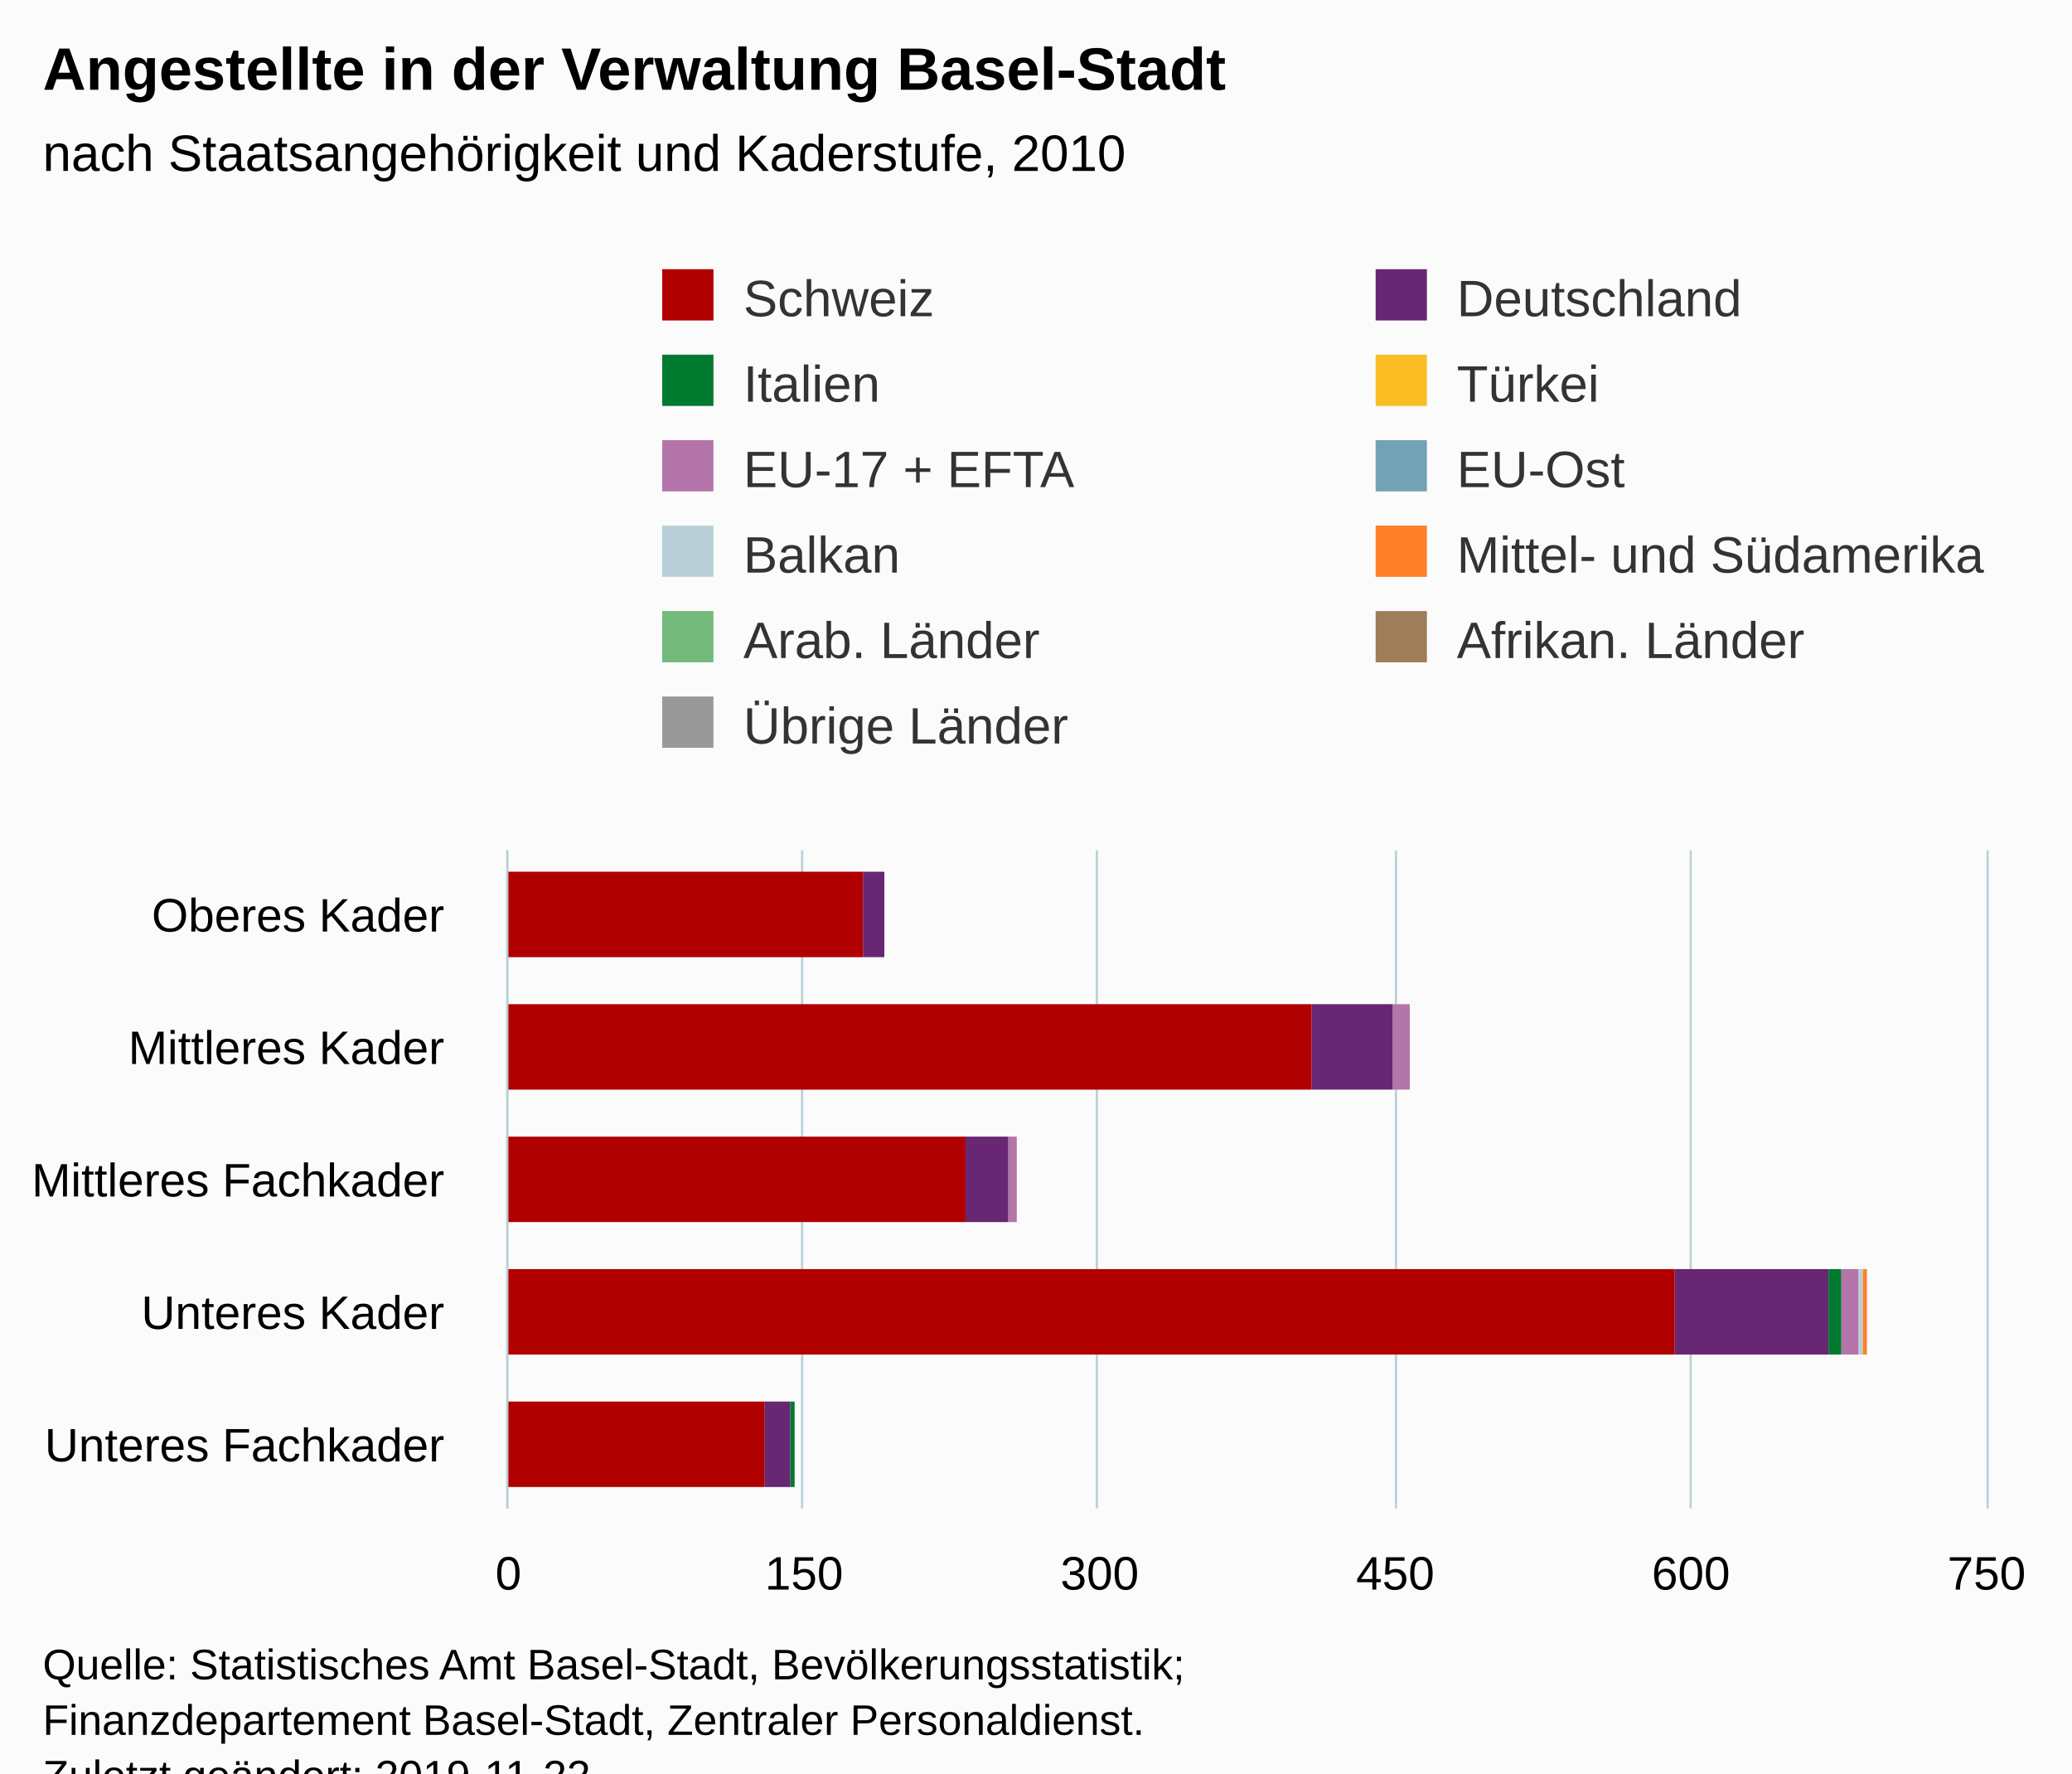
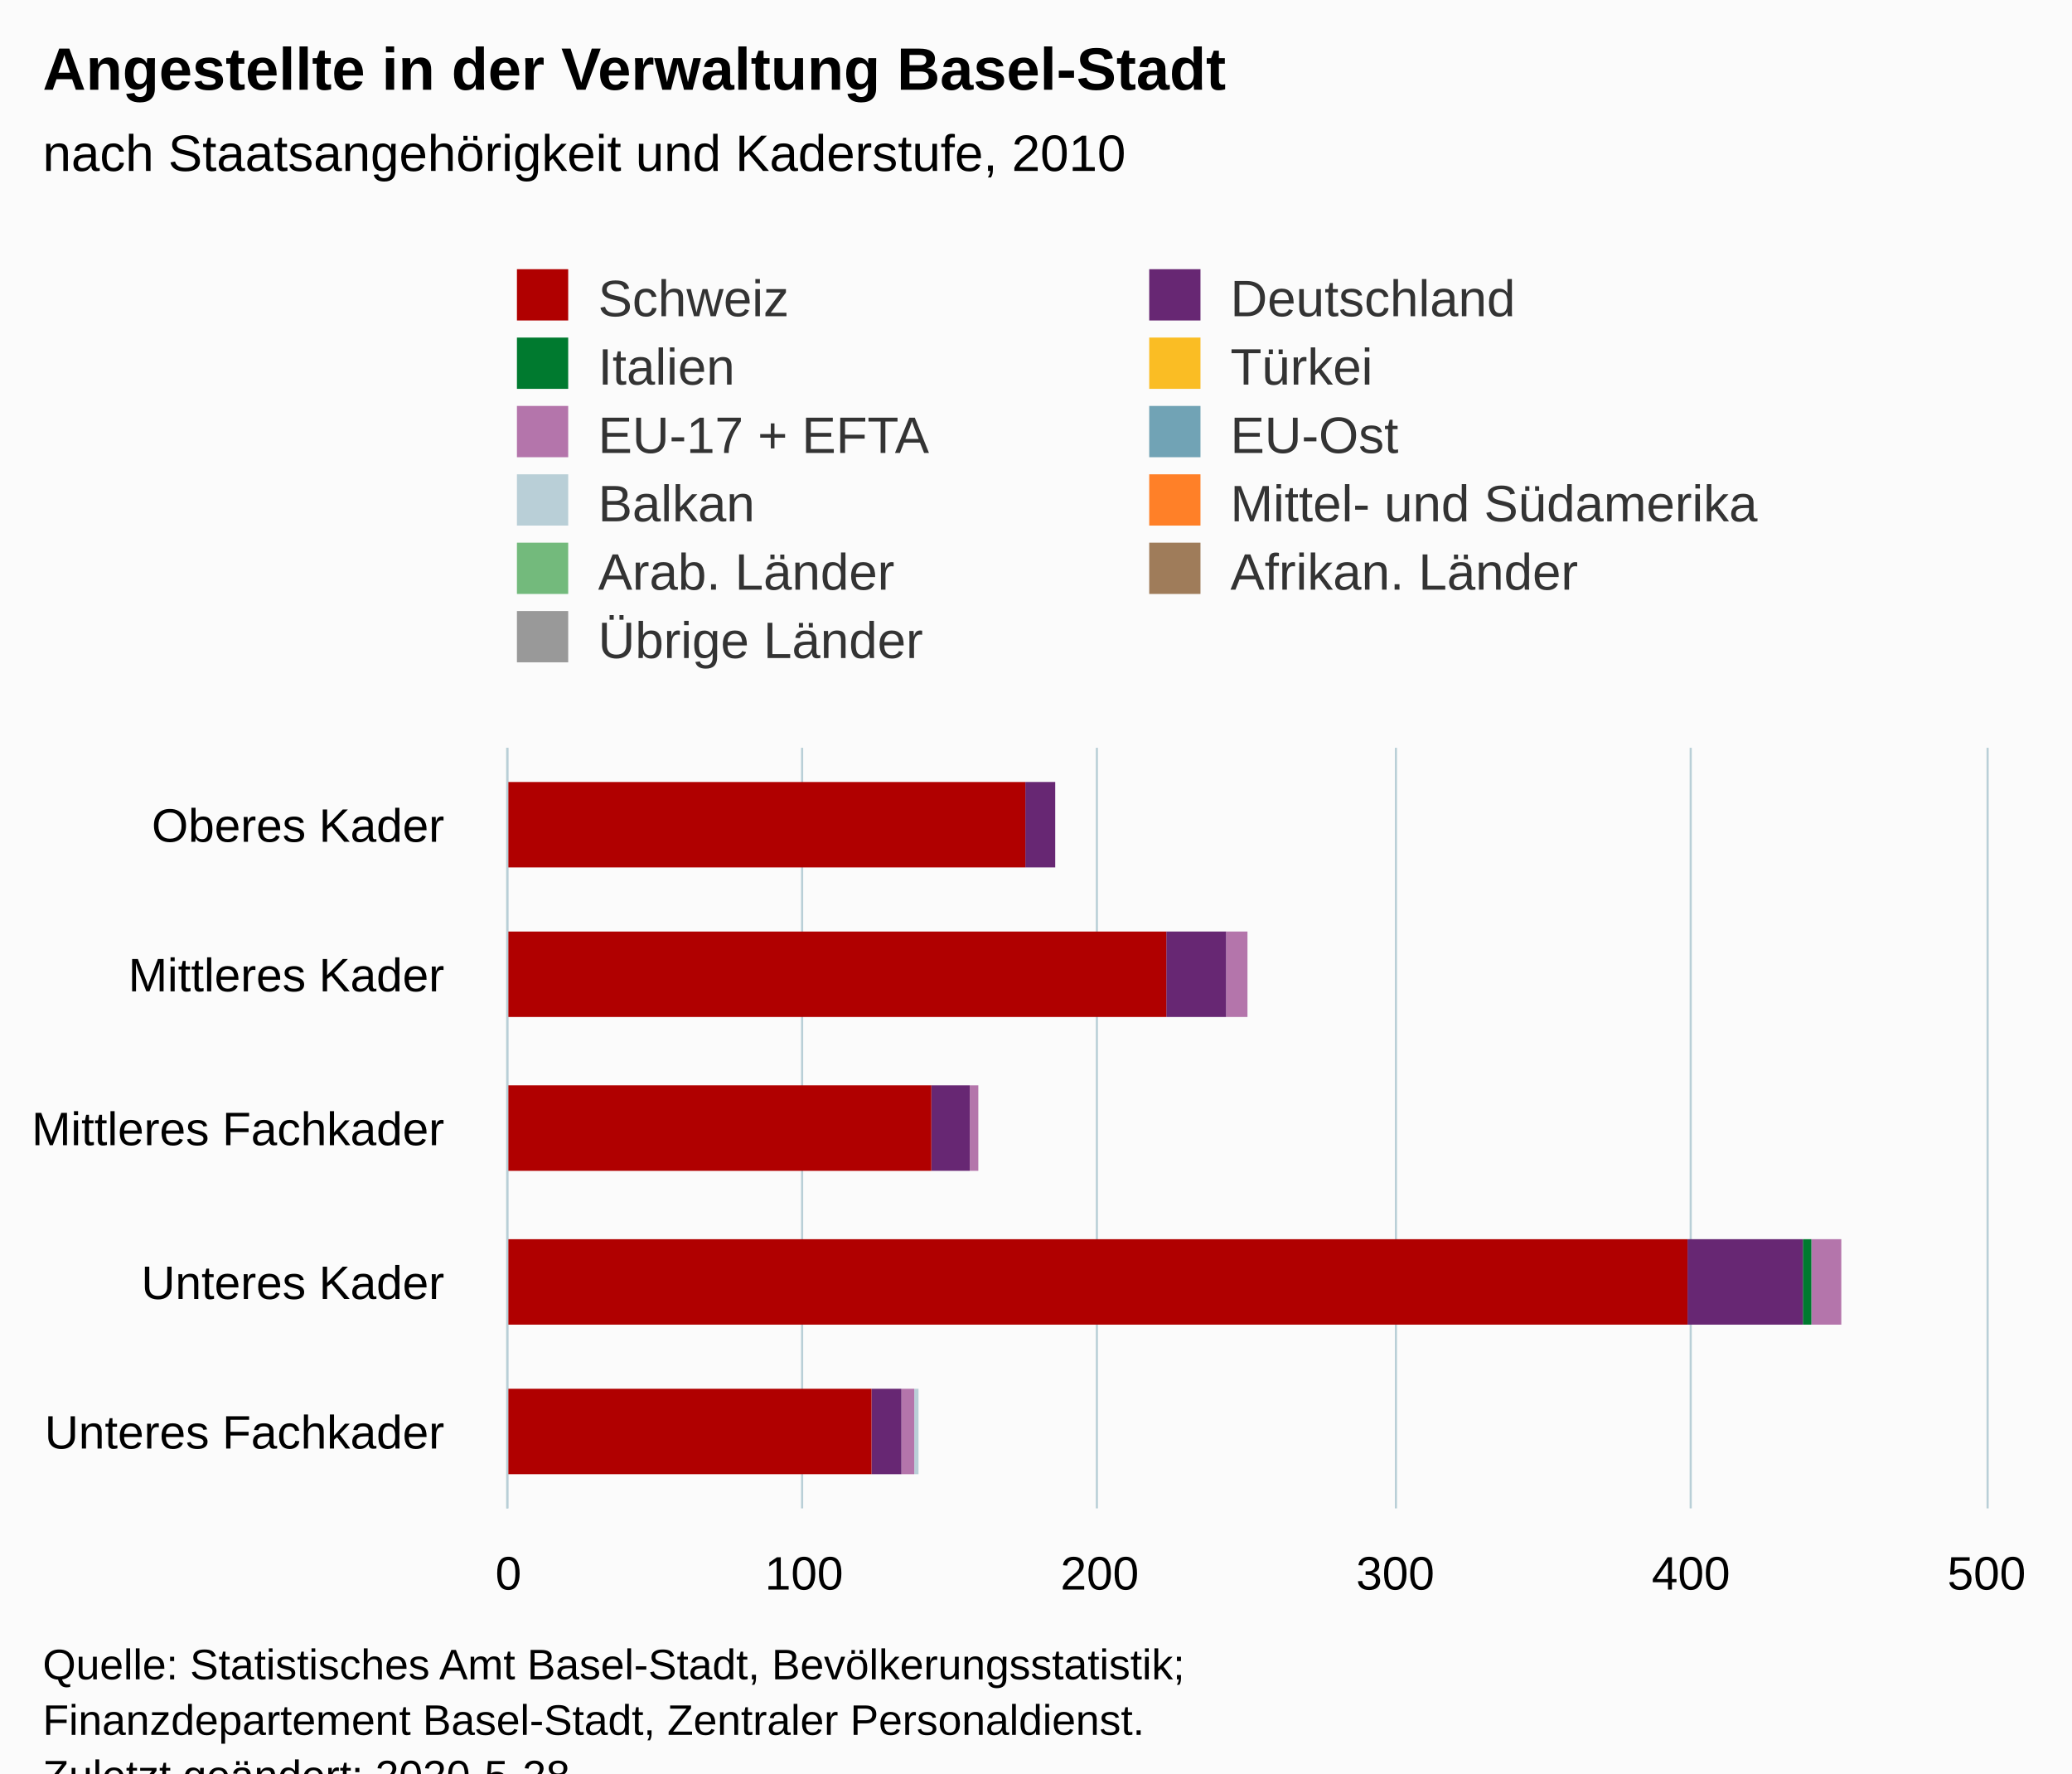
<svg xmlns="http://www.w3.org/2000/svg" version="1.1" class="highcharts-root" style="font-family:Arial;font-size:12px;" viewBox="0 0 485 415">
  <defs>
-     <clipPath id="highcharts-91p5111-6">
-       <rect x="0" y="0" width="154" height="346" fill="none" />
+     <clipPath id="highcharts-ql8efmv-6">
+       <rect x="0" y="0" width="178" height="346" fill="none" />
    </clipPath>
-     <clipPath id="highcharts-91p5111-7">
-       <rect x="0" y="0" width="154" height="346" fill="none" />
+     <clipPath id="highcharts-ql8efmv-7">
+       <rect x="0" y="0" width="178" height="346" fill="none" />
    </clipPath>
  </defs>
  <rect fill="#fbfbfb" class="highcharts-background" x="0" y="0" width="485" height="428" rx="0" ry="0" />
-   <rect fill="none" class="highcharts-plot-background" x="119" y="199" width="346" height="154" />
+   <rect fill="none" class="highcharts-plot-background" x="119" y="175" width="346" height="178" />
  <g class="highcharts-pane-group" data-z-index="0" />
  <g class="highcharts-grid highcharts-xaxis-grid " data-z-index="1">
-     <path fill="none" data-z-index="1" class="highcharts-grid-line" d="M 119 230.5 L 465 230.5" opacity="1" />
-     <path fill="none" data-z-index="1" class="highcharts-grid-line" d="M 119 261.5 L 465 261.5" opacity="1" />
-     <path fill="none" data-z-index="1" class="highcharts-grid-line" d="M 119 291.5 L 465 291.5" opacity="1" />
-     <path fill="none" data-z-index="1" class="highcharts-grid-line" d="M 119 322.5 L 465 322.5" opacity="1" />
+     <path fill="none" data-z-index="1" class="highcharts-grid-line" d="M 119 211.5 L 465 211.5" opacity="1" />
+     <path fill="none" data-z-index="1" class="highcharts-grid-line" d="M 119 246.5 L 465 246.5" opacity="1" />
+     <path fill="none" data-z-index="1" class="highcharts-grid-line" d="M 119 282.5 L 465 282.5" opacity="1" />
+     <path fill="none" data-z-index="1" class="highcharts-grid-line" d="M 119 317.5 L 465 317.5" opacity="1" />
    <path fill="none" data-z-index="1" class="highcharts-grid-line" d="M 119 353.5 L 465 353.5" opacity="1" />
-     <path fill="none" data-z-index="1" class="highcharts-grid-line" d="M 119 199.5 L 465 199.5" opacity="1" />
+     <path fill="none" data-z-index="1" class="highcharts-grid-line" d="M 119 175.5 L 465 175.5" opacity="1" />
  </g>
  <g class="highcharts-grid highcharts-yaxis-grid " data-z-index="1">
-     <path fill="none" stroke="#B9CFD7" stroke-width="0.5" data-z-index="1" class="highcharts-grid-line" d="M 118.75 199 L 118.75 353" opacity="1" />
-     <path fill="none" stroke="#B9CFD7" stroke-width="0.5" data-z-index="1" class="highcharts-grid-line" d="M 187.75 199 L 187.75 353" opacity="1" />
-     <path fill="none" stroke="#B9CFD7" stroke-width="0.5" data-z-index="1" class="highcharts-grid-line" d="M 256.75 199 L 256.75 353" opacity="1" />
-     <path fill="none" stroke="#B9CFD7" stroke-width="0.5" data-z-index="1" class="highcharts-grid-line" d="M 326.75 199 L 326.75 353" opacity="1" />
-     <path fill="none" stroke="#B9CFD7" stroke-width="0.5" data-z-index="1" class="highcharts-grid-line" d="M 395.75 199 L 395.75 353" opacity="1" />
-     <path fill="none" stroke="#B9CFD7" stroke-width="0.5" data-z-index="1" class="highcharts-grid-line" d="M 465.25 199 L 465.25 353" opacity="1" />
-   </g>
-   <rect fill="none" class="highcharts-plot-border" data-z-index="1" x="119" y="199" width="346" height="154" />
+     <path fill="none" stroke="#B9CFD7" stroke-width="0.5" data-z-index="1" class="highcharts-grid-line" d="M 118.75 175 L 118.75 353" opacity="1" />
+     <path fill="none" stroke="#B9CFD7" stroke-width="0.5" data-z-index="1" class="highcharts-grid-line" d="M 187.75 175 L 187.75 353" opacity="1" />
+     <path fill="none" stroke="#B9CFD7" stroke-width="0.5" data-z-index="1" class="highcharts-grid-line" d="M 256.75 175 L 256.75 353" opacity="1" />
+     <path fill="none" stroke="#B9CFD7" stroke-width="0.5" data-z-index="1" class="highcharts-grid-line" d="M 326.75 175 L 326.75 353" opacity="1" />
+     <path fill="none" stroke="#B9CFD7" stroke-width="0.5" data-z-index="1" class="highcharts-grid-line" d="M 395.75 175 L 395.75 353" opacity="1" />
+     <path fill="none" stroke="#B9CFD7" stroke-width="0.5" data-z-index="1" class="highcharts-grid-line" d="M 465.25 175 L 465.25 353" opacity="1" />
+   </g>
+   <rect fill="none" class="highcharts-plot-border" data-z-index="1" x="119" y="175" width="346" height="178" />
  <g class="highcharts-axis highcharts-xaxis " data-z-index="2">
-     <path fill="none" class="highcharts-axis-line" stroke="#B9CFD7" stroke-width="0.5" data-z-index="7" d="M 118.75 199 L 118.75 353" />
+     <path fill="none" class="highcharts-axis-line" stroke="#B9CFD7" stroke-width="0.5" data-z-index="7" d="M 118.75 175 L 118.75 353" />
  </g>
  <g class="highcharts-axis highcharts-yaxis " data-z-index="2">
    <path fill="none" class="highcharts-axis-line" data-z-index="7" d="M 119 353 L 465 353" />
  </g>
  <g class="highcharts-series-group" data-z-index="3">
-     <g data-z-index="0.1" class="highcharts-series highcharts-series-0 highcharts-column-series " transform="translate(465,353) rotate(90) scale(-1,1) scale(1 1)" clip-path="url(#highcharts-91p5111-7)">
-       <rect x="129" y="258" width="20" height="0" fill="#999999" class="highcharts-point" />
-       <rect x="98" y="135" width="20" height="0" fill="#999999" class="highcharts-point" />
-       <rect x="67" y="227" width="20" height="0" fill="#999999" class="highcharts-point" />
-       <rect x="36" y="28" width="20" height="0" fill="#999999" class="highcharts-point" />
-       <rect x="5" y="279" width="20" height="0" fill="#999999" class="highcharts-point" />
+     <g data-z-index="0.1" class="highcharts-series highcharts-series-0 highcharts-column-series " transform="translate(465,353) rotate(90) scale(-1,1) scale(1 1)" clip-path="url(#highcharts-ql8efmv-7)">
+       <rect x="150" y="218" width="20" height="0" fill="#999999" class="highcharts-point" />
+       <rect x="115" y="173" width="20" height="0" fill="#999999" class="highcharts-point" />
+       <rect x="79" y="236" width="20" height="0" fill="#999999" class="highcharts-point" />
+       <rect x="43" y="34" width="20" height="0" fill="#999999" class="highcharts-point" />
+       <rect x="8" y="250" width="20" height="0" fill="#999999" class="highcharts-point" />
    </g>
    <g data-z-index="0.1" class="highcharts-markers highcharts-series-0 highcharts-column-series " transform="translate(465,353) rotate(90) scale(-1,1) scale(1 1)" clip-path="none" />
-     <g data-z-index="0.1" class="highcharts-series highcharts-series-1 highcharts-column-series " transform="translate(465,353) rotate(90) scale(-1,1) scale(1 1)" clip-path="url(#highcharts-91p5111-7)">
-       <rect x="129" y="258" width="20" height="0" fill="#9f7c5a" class="highcharts-point" />
-       <rect x="98" y="135" width="20" height="0" fill="#9f7c5a" class="highcharts-point" />
-       <rect x="67" y="227" width="20" height="0" fill="#9f7c5a" class="highcharts-point" />
-       <rect x="36" y="28" width="20" height="0" fill="#9f7c5a" class="highcharts-point" />
-       <rect x="5" y="279" width="20" height="0" fill="#9f7c5a" class="highcharts-point" />
+     <g data-z-index="0.1" class="highcharts-series highcharts-series-1 highcharts-column-series " transform="translate(465,353) rotate(90) scale(-1,1) scale(1 1)" clip-path="url(#highcharts-ql8efmv-7)">
+       <rect x="150" y="218" width="20" height="0" fill="#9f7c5a" class="highcharts-point" />
+       <rect x="115" y="173" width="20" height="0" fill="#9f7c5a" class="highcharts-point" />
+       <rect x="79" y="236" width="20" height="0" fill="#9f7c5a" class="highcharts-point" />
+       <rect x="43" y="34" width="20" height="0" fill="#9f7c5a" class="highcharts-point" />
+       <rect x="8" y="250" width="20" height="0" fill="#9f7c5a" class="highcharts-point" />
    </g>
    <g data-z-index="0.1" class="highcharts-markers highcharts-series-1 highcharts-column-series " transform="translate(465,353) rotate(90) scale(-1,1) scale(1 1)" clip-path="none" />
-     <g data-z-index="0.1" class="highcharts-series highcharts-series-2 highcharts-column-series " transform="translate(465,353) rotate(90) scale(-1,1) scale(1 1)" clip-path="url(#highcharts-91p5111-7)">
-       <rect x="129" y="258" width="20" height="0" fill="#73ba7c" class="highcharts-point" />
-       <rect x="98" y="135" width="20" height="0" fill="#73ba7c" class="highcharts-point" />
-       <rect x="67" y="227" width="20" height="0" fill="#73ba7c" class="highcharts-point" />
-       <rect x="36" y="28" width="20" height="0" fill="#73ba7c" class="highcharts-point" />
-       <rect x="5" y="279" width="20" height="0" fill="#73ba7c" class="highcharts-point" />
+     <g data-z-index="0.1" class="highcharts-series highcharts-series-2 highcharts-column-series " transform="translate(465,353) rotate(90) scale(-1,1) scale(1 1)" clip-path="url(#highcharts-ql8efmv-7)">
+       <rect x="150" y="218" width="20" height="0" fill="#73ba7c" class="highcharts-point" />
+       <rect x="115" y="173" width="20" height="0" fill="#73ba7c" class="highcharts-point" />
+       <rect x="79" y="236" width="20" height="0" fill="#73ba7c" class="highcharts-point" />
+       <rect x="43" y="34" width="20" height="0" fill="#73ba7c" class="highcharts-point" />
+       <rect x="8" y="250" width="20" height="0" fill="#73ba7c" class="highcharts-point" />
    </g>
    <g data-z-index="0.1" class="highcharts-markers highcharts-series-2 highcharts-column-series " transform="translate(465,353) rotate(90) scale(-1,1) scale(1 1)" clip-path="none" />
-     <g data-z-index="0.1" class="highcharts-series highcharts-series-3 highcharts-column-series " transform="translate(465,353) rotate(90) scale(-1,1) scale(1 1)" clip-path="url(#highcharts-91p5111-7)">
-       <rect x="129" y="258" width="20" height="0" fill="#ff8028" class="highcharts-point" />
-       <rect x="98" y="135" width="20" height="0" fill="#ff8028" class="highcharts-point" />
-       <rect x="67" y="227" width="20" height="0" fill="#ff8028" class="highcharts-point" />
-       <rect x="36" y="28" width="20" height="1" fill="#ff8028" class="highcharts-point" />
-       <rect x="5" y="279" width="20" height="0" fill="#ff8028" class="highcharts-point" />
+     <g data-z-index="0.1" class="highcharts-series highcharts-series-3 highcharts-column-series " transform="translate(465,353) rotate(90) scale(-1,1) scale(1 1)" clip-path="url(#highcharts-ql8efmv-7)">
+       <rect x="150" y="218" width="20" height="0" fill="#ff8028" class="highcharts-point" />
+       <rect x="115" y="173" width="20" height="0" fill="#ff8028" class="highcharts-point" />
+       <rect x="79" y="236" width="20" height="0" fill="#ff8028" class="highcharts-point" />
+       <rect x="43" y="34" width="20" height="0" fill="#ff8028" class="highcharts-point" />
+       <rect x="8" y="250" width="20" height="0" fill="#ff8028" class="highcharts-point" />
    </g>
    <g data-z-index="0.1" class="highcharts-markers highcharts-series-3 highcharts-column-series " transform="translate(465,353) rotate(90) scale(-1,1) scale(1 1)" clip-path="none" />
-     <g data-z-index="0.1" class="highcharts-series highcharts-series-4 highcharts-column-series " transform="translate(465,353) rotate(90) scale(-1,1) scale(1 1)" clip-path="url(#highcharts-91p5111-7)">
-       <rect x="129" y="258" width="20" height="0" fill="#b9cfd7" class="highcharts-point" />
-       <rect x="98" y="135" width="20" height="0" fill="#b9cfd7" class="highcharts-point" />
-       <rect x="67" y="227" width="20" height="0" fill="#b9cfd7" class="highcharts-point" />
-       <rect x="36" y="29" width="20" height="1" fill="#b9cfd7" class="highcharts-point" />
-       <rect x="5" y="279" width="20" height="0" fill="#b9cfd7" class="highcharts-point" />
+     <g data-z-index="0.1" class="highcharts-series highcharts-series-4 highcharts-column-series " transform="translate(465,353) rotate(90) scale(-1,1) scale(1 1)" clip-path="url(#highcharts-ql8efmv-7)">
+       <rect x="150" y="218" width="20" height="0" fill="#b9cfd7" class="highcharts-point" />
+       <rect x="115" y="173" width="20" height="0" fill="#b9cfd7" class="highcharts-point" />
+       <rect x="79" y="236" width="20" height="0" fill="#b9cfd7" class="highcharts-point" />
+       <rect x="43" y="34" width="20" height="0" fill="#b9cfd7" class="highcharts-point" />
+       <rect x="8" y="250" width="20" height="1" fill="#b9cfd7" class="highcharts-point" />
    </g>
    <g data-z-index="0.1" class="highcharts-markers highcharts-series-4 highcharts-column-series " transform="translate(465,353) rotate(90) scale(-1,1) scale(1 1)" clip-path="none" />
-     <g data-z-index="0.1" class="highcharts-series highcharts-series-5 highcharts-column-series " transform="translate(465,353) rotate(90) scale(-1,1) scale(1 1)" clip-path="url(#highcharts-91p5111-7)">
-       <rect x="129" y="258" width="20" height="0" fill="#71a3b5" class="highcharts-point" />
-       <rect x="98" y="135" width="20" height="0" fill="#71a3b5" class="highcharts-point" />
-       <rect x="67" y="227" width="20" height="0" fill="#71a3b5" class="highcharts-point" />
-       <rect x="36" y="30" width="20" height="0" fill="#71a3b5" class="highcharts-point" />
-       <rect x="5" y="279" width="20" height="0" fill="#71a3b5" class="highcharts-point" />
+     <g data-z-index="0.1" class="highcharts-series highcharts-series-5 highcharts-column-series " transform="translate(465,353) rotate(90) scale(-1,1) scale(1 1)" clip-path="url(#highcharts-ql8efmv-7)">
+       <rect x="150" y="218" width="20" height="0" fill="#71a3b5" class="highcharts-point" />
+       <rect x="115" y="173" width="20" height="0" fill="#71a3b5" class="highcharts-point" />
+       <rect x="79" y="236" width="20" height="0" fill="#71a3b5" class="highcharts-point" />
+       <rect x="43" y="34" width="20" height="0" fill="#71a3b5" class="highcharts-point" />
+       <rect x="8" y="251" width="20" height="0" fill="#71a3b5" class="highcharts-point" />
    </g>
    <g data-z-index="0.1" class="highcharts-markers highcharts-series-5 highcharts-column-series " transform="translate(465,353) rotate(90) scale(-1,1) scale(1 1)" clip-path="none" />
-     <g data-z-index="0.1" class="highcharts-series highcharts-series-6 highcharts-column-series " transform="translate(465,353) rotate(90) scale(-1,1) scale(1 1)" clip-path="url(#highcharts-91p5111-7)">
-       <rect x="129" y="258" width="20" height="0" fill="#b475ab" class="highcharts-point" />
-       <rect x="98" y="135" width="20" height="4" fill="#b475ab" class="highcharts-point" />
-       <rect x="67" y="227" width="20" height="2" fill="#b475ab" class="highcharts-point" />
-       <rect x="36" y="30" width="20" height="4" fill="#b475ab" class="highcharts-point" />
-       <rect x="5" y="279" width="20" height="0" fill="#b475ab" class="highcharts-point" />
+     <g data-z-index="0.1" class="highcharts-series highcharts-series-6 highcharts-column-series " transform="translate(465,353) rotate(90) scale(-1,1) scale(1 1)" clip-path="url(#highcharts-ql8efmv-7)">
+       <rect x="150" y="218" width="20" height="0" fill="#b475ab" class="highcharts-point" />
+       <rect x="115" y="173" width="20" height="5" fill="#b475ab" class="highcharts-point" />
+       <rect x="79" y="236" width="20" height="2" fill="#b475ab" class="highcharts-point" />
+       <rect x="43" y="34" width="20" height="7" fill="#b475ab" class="highcharts-point" />
+       <rect x="8" y="251" width="20" height="3" fill="#b475ab" class="highcharts-point" />
    </g>
    <g data-z-index="0.1" class="highcharts-markers highcharts-series-6 highcharts-column-series " transform="translate(465,353) rotate(90) scale(-1,1) scale(1 1)" clip-path="none" />
-     <g data-z-index="0.1" class="highcharts-series highcharts-series-7 highcharts-column-series " transform="translate(465,353) rotate(90) scale(-1,1) scale(1 1)" clip-path="url(#highcharts-91p5111-7)">
-       <rect x="129" y="258" width="20" height="0" fill="#fabd24" class="highcharts-point" />
-       <rect x="98" y="139" width="20" height="0" fill="#fabd24" class="highcharts-point" />
-       <rect x="67" y="229" width="20" height="0" fill="#fabd24" class="highcharts-point" />
-       <rect x="36" y="34" width="20" height="0" fill="#fabd24" class="highcharts-point" />
-       <rect x="5" y="279" width="20" height="0" fill="#fabd24" class="highcharts-point" />
+     <g data-z-index="0.1" class="highcharts-series highcharts-series-7 highcharts-column-series " transform="translate(465,353) rotate(90) scale(-1,1) scale(1 1)" clip-path="url(#highcharts-ql8efmv-7)">
+       <rect x="150" y="218" width="20" height="0" fill="#fabd24" class="highcharts-point" />
+       <rect x="115" y="178" width="20" height="0" fill="#fabd24" class="highcharts-point" />
+       <rect x="79" y="238" width="20" height="0" fill="#fabd24" class="highcharts-point" />
+       <rect x="43" y="41" width="20" height="0" fill="#fabd24" class="highcharts-point" />
+       <rect x="8" y="254" width="20" height="0" fill="#fabd24" class="highcharts-point" />
    </g>
    <g data-z-index="0.1" class="highcharts-markers highcharts-series-7 highcharts-column-series " transform="translate(465,353) rotate(90) scale(-1,1) scale(1 1)" clip-path="none" />
-     <g data-z-index="0.1" class="highcharts-series highcharts-series-8 highcharts-column-series " transform="translate(465,353) rotate(90) scale(-1,1) scale(1 1)" clip-path="url(#highcharts-91p5111-7)">
-       <rect x="129" y="258" width="20" height="0" fill="#007a2f" class="highcharts-point" />
-       <rect x="98" y="139" width="20" height="0" fill="#007a2f" class="highcharts-point" />
-       <rect x="67" y="229" width="20" height="0" fill="#007a2f" class="highcharts-point" />
-       <rect x="36" y="34" width="20" height="3" fill="#007a2f" class="highcharts-point" />
-       <rect x="5" y="279" width="20" height="1" fill="#007a2f" class="highcharts-point" />
+     <g data-z-index="0.1" class="highcharts-series highcharts-series-8 highcharts-column-series " transform="translate(465,353) rotate(90) scale(-1,1) scale(1 1)" clip-path="url(#highcharts-ql8efmv-7)">
+       <rect x="150" y="218" width="20" height="0" fill="#007a2f" class="highcharts-point" />
+       <rect x="115" y="178" width="20" height="0" fill="#007a2f" class="highcharts-point" />
+       <rect x="79" y="238" width="20" height="0" fill="#007a2f" class="highcharts-point" />
+       <rect x="43" y="41" width="20" height="2" fill="#007a2f" class="highcharts-point" />
+       <rect x="8" y="254" width="20" height="0" fill="#007a2f" class="highcharts-point" />
    </g>
    <g data-z-index="0.1" class="highcharts-markers highcharts-series-8 highcharts-column-series " transform="translate(465,353) rotate(90) scale(-1,1) scale(1 1)" clip-path="none" />
-     <g data-z-index="0.1" class="highcharts-series highcharts-series-9 highcharts-column-series " transform="translate(465,353) rotate(90) scale(-1,1) scale(1 1)" clip-path="url(#highcharts-91p5111-7)">
-       <rect x="129" y="258" width="20" height="5" fill="#672773" class="highcharts-point" />
-       <rect x="98" y="139" width="20" height="19" fill="#672773" class="highcharts-point" />
-       <rect x="67" y="229" width="20" height="10" fill="#672773" class="highcharts-point" />
-       <rect x="36" y="37" width="20" height="36" fill="#672773" class="highcharts-point" />
-       <rect x="5" y="280" width="20" height="6" fill="#672773" class="highcharts-point" />
+     <g data-z-index="0.1" class="highcharts-series highcharts-series-9 highcharts-column-series " transform="translate(465,353) rotate(90) scale(-1,1) scale(1 1)" clip-path="url(#highcharts-ql8efmv-7)">
+       <rect x="150" y="218" width="20" height="7" fill="#672773" class="highcharts-point" />
+       <rect x="115" y="178" width="20" height="14" fill="#672773" class="highcharts-point" />
+       <rect x="79" y="238" width="20" height="9" fill="#672773" class="highcharts-point" />
+       <rect x="43" y="43" width="20" height="27" fill="#672773" class="highcharts-point" />
+       <rect x="8" y="254" width="20" height="7" fill="#672773" class="highcharts-point" />
    </g>
    <g data-z-index="0.1" class="highcharts-markers highcharts-series-9 highcharts-column-series " transform="translate(465,353) rotate(90) scale(-1,1) scale(1 1)" clip-path="none" />
-     <g data-z-index="0.1" class="highcharts-series highcharts-series-10 highcharts-column-series " transform="translate(465,353) rotate(90) scale(-1,1) scale(1 1)" clip-path="url(#highcharts-91p5111-7)">
-       <rect x="129" y="263" width="20" height="84" fill="#B00000" class="highcharts-point" />
-       <rect x="98" y="158" width="20" height="189" fill="#B00000" class="highcharts-point" />
-       <rect x="67" y="239" width="20" height="108" fill="#B00000" class="highcharts-point" />
-       <rect x="36" y="73" width="20" height="274" fill="#B00000" class="highcharts-point" />
-       <rect x="5" y="286" width="20" height="61" fill="#B00000" class="highcharts-point" />
+     <g data-z-index="0.1" class="highcharts-series highcharts-series-10 highcharts-column-series " transform="translate(465,353) rotate(90) scale(-1,1) scale(1 1)" clip-path="url(#highcharts-ql8efmv-7)">
+       <rect x="150" y="225" width="20" height="122" fill="#B00000" class="highcharts-point" />
+       <rect x="115" y="192" width="20" height="155" fill="#B00000" class="highcharts-point" />
+       <rect x="79" y="247" width="20" height="100" fill="#B00000" class="highcharts-point" />
+       <rect x="43" y="70" width="20" height="277" fill="#B00000" class="highcharts-point" />
+       <rect x="8" y="261" width="20" height="86" fill="#B00000" class="highcharts-point" />
    </g>
    <g data-z-index="0.1" class="highcharts-markers highcharts-series-10 highcharts-column-series " transform="translate(465,353) rotate(90) scale(-1,1) scale(1 1)" clip-path="none" />
  </g>
  <text x="10" text-anchor="start" class="highcharts-title" data-z-index="4" style="color:#000000;font-size:14px;font-weight:bold;fill:#000000;" y="21">
    <tspan>Angestellte in der Verwaltung Basel-Stadt</tspan>
  </text>
  <text x="10" text-anchor="start" class="highcharts-subtitle" data-z-index="4" style="color:#000000;font-size:12px;font-weight:normal;font-family:Arial;fill:#000000;" y="40">
    <tspan>nach Staatsangehörigkeit und Kaderstufe, 2010</tspan>
  </text>
-   <g class="highcharts-legend" data-z-index="7" transform="translate(145,56)">
-     <rect fill="none" class="highcharts-legend-box" rx="0" ry="0" x="0" y="0" width="330" height="131" visibility="visible" />
+   <g class="highcharts-legend" data-z-index="7" transform="translate(111,56)">
+     <rect fill="none" class="highcharts-legend-box" rx="0" ry="0" x="0" y="0" width="311" height="107" visibility="visible" />
    <g data-z-index="1">
      <g>
        <g class="highcharts-legend-item highcharts-column-series highcharts-color-undefined highcharts-series-10" data-z-index="1" transform="translate(8,3)">
          <text x="21" style="color:#333333;font-size:12px;font-weight:normal;cursor:pointer;fill:#333333;" text-anchor="start" data-z-index="2" y="15">
            <tspan>Schweiz</tspan>
          </text>
          <rect x="2" y="4" width="12" height="12" fill="#B00000" class="highcharts-point" data-z-index="3" />
        </g>
-         <g class="highcharts-legend-item highcharts-column-series highcharts-color-undefined highcharts-series-9" data-z-index="1" transform="translate(175,3)">
+         <g class="highcharts-legend-item highcharts-column-series highcharts-color-undefined highcharts-series-9" data-z-index="1" transform="translate(156,3)">
          <text x="21" y="15" style="color:#333333;font-size:12px;font-weight:normal;cursor:pointer;fill:#333333;" text-anchor="start" data-z-index="2">
            <tspan>Deutschland</tspan>
          </text>
          <rect x="2" y="4" width="12" height="12" fill="#672773" class="highcharts-point" data-z-index="3" />
        </g>
-         <g class="highcharts-legend-item highcharts-column-series highcharts-color-undefined highcharts-series-8" data-z-index="1" transform="translate(8,23)">
+         <g class="highcharts-legend-item highcharts-column-series highcharts-color-undefined highcharts-series-8" data-z-index="1" transform="translate(8,19)">
          <text x="21" y="15" style="color:#333333;font-size:12px;font-weight:normal;cursor:pointer;fill:#333333;" text-anchor="start" data-z-index="2">
            <tspan>Italien</tspan>
          </text>
          <rect x="2" y="4" width="12" height="12" fill="#007a2f" class="highcharts-point" data-z-index="3" />
        </g>
-         <g class="highcharts-legend-item highcharts-column-series highcharts-color-undefined highcharts-series-7" data-z-index="1" transform="translate(175,23)">
+         <g class="highcharts-legend-item highcharts-column-series highcharts-color-undefined highcharts-series-7" data-z-index="1" transform="translate(156,19)">
          <text x="21" y="15" style="color:#333333;font-size:12px;font-weight:normal;cursor:pointer;fill:#333333;" text-anchor="start" data-z-index="2">
            <tspan>Türkei</tspan>
          </text>
          <rect x="2" y="4" width="12" height="12" fill="#fabd24" class="highcharts-point" data-z-index="3" />
        </g>
-         <g class="highcharts-legend-item highcharts-column-series highcharts-color-undefined highcharts-series-6" data-z-index="1" transform="translate(8,43)">
+         <g class="highcharts-legend-item highcharts-column-series highcharts-color-undefined highcharts-series-6" data-z-index="1" transform="translate(8,35)">
          <text x="21" y="15" style="color:#333333;font-size:12px;font-weight:normal;cursor:pointer;fill:#333333;" text-anchor="start" data-z-index="2">
            <tspan>EU-17 + EFTA</tspan>
          </text>
          <rect x="2" y="4" width="12" height="12" fill="#b475ab" class="highcharts-point" data-z-index="3" />
        </g>
-         <g class="highcharts-legend-item highcharts-column-series highcharts-color-undefined highcharts-series-5" data-z-index="1" transform="translate(175,43)">
+         <g class="highcharts-legend-item highcharts-column-series highcharts-color-undefined highcharts-series-5" data-z-index="1" transform="translate(156,35)">
          <text x="21" y="15" style="color:#333333;font-size:12px;font-weight:normal;cursor:pointer;fill:#333333;" text-anchor="start" data-z-index="2">
            <tspan>EU-Ost</tspan>
          </text>
          <rect x="2" y="4" width="12" height="12" fill="#71a3b5" class="highcharts-point" data-z-index="3" />
        </g>
-         <g class="highcharts-legend-item highcharts-column-series highcharts-color-undefined highcharts-series-4" data-z-index="1" transform="translate(8,63)">
+         <g class="highcharts-legend-item highcharts-column-series highcharts-color-undefined highcharts-series-4" data-z-index="1" transform="translate(8,51)">
          <text x="21" y="15" style="color:#333333;font-size:12px;font-weight:normal;cursor:pointer;fill:#333333;" text-anchor="start" data-z-index="2">
            <tspan>Balkan</tspan>
          </text>
          <rect x="2" y="4" width="12" height="12" fill="#b9cfd7" class="highcharts-point" data-z-index="3" />
        </g>
-         <g class="highcharts-legend-item highcharts-column-series highcharts-color-undefined highcharts-series-3" data-z-index="1" transform="translate(175,63)">
+         <g class="highcharts-legend-item highcharts-column-series highcharts-color-undefined highcharts-series-3" data-z-index="1" transform="translate(156,51)">
          <text x="21" y="15" style="color:#333333;font-size:12px;font-weight:normal;cursor:pointer;fill:#333333;" text-anchor="start" data-z-index="2">
            <tspan>Mittel- und Südamerika</tspan>
          </text>
          <rect x="2" y="4" width="12" height="12" fill="#ff8028" class="highcharts-point" data-z-index="3" />
        </g>
-         <g class="highcharts-legend-item highcharts-column-series highcharts-color-undefined highcharts-series-2" data-z-index="1" transform="translate(8,83)">
+         <g class="highcharts-legend-item highcharts-column-series highcharts-color-undefined highcharts-series-2" data-z-index="1" transform="translate(8,67)">
          <text x="21" y="15" style="color:#333333;font-size:12px;font-weight:normal;cursor:pointer;fill:#333333;" text-anchor="start" data-z-index="2">
            <tspan>Arab. Länder</tspan>
          </text>
          <rect x="2" y="4" width="12" height="12" fill="#73ba7c" class="highcharts-point" data-z-index="3" />
        </g>
-         <g class="highcharts-legend-item highcharts-column-series highcharts-color-undefined highcharts-series-1" data-z-index="1" transform="translate(175,83)">
+         <g class="highcharts-legend-item highcharts-column-series highcharts-color-undefined highcharts-series-1" data-z-index="1" transform="translate(156,67)">
          <text x="21" y="15" style="color:#333333;font-size:12px;font-weight:normal;cursor:pointer;fill:#333333;" text-anchor="start" data-z-index="2">
            <tspan>Afrikan. Länder</tspan>
          </text>
          <rect x="2" y="4" width="12" height="12" fill="#9f7c5a" class="highcharts-point" data-z-index="3" />
        </g>
-         <g class="highcharts-legend-item highcharts-column-series highcharts-color-undefined highcharts-series-0" data-z-index="1" transform="translate(8,103)">
+         <g class="highcharts-legend-item highcharts-column-series highcharts-color-undefined highcharts-series-0" data-z-index="1" transform="translate(8,83)">
          <text x="21" y="15" style="color:#333333;font-size:12px;font-weight:normal;cursor:pointer;fill:#333333;" text-anchor="start" data-z-index="2">
            <tspan>Übrige Länder</tspan>
          </text>
          <rect x="2" y="4" width="12" height="12" fill="#999999" class="highcharts-point" data-z-index="3" />
        </g>
      </g>
    </g>
  </g>
  <g class="highcharts-axis-labels highcharts-xaxis-labels " data-z-index="7">
-     <text x="104" style="color:#000000;cursor:default;font-size:11px;fill:#000000;" text-anchor="end" transform="translate(0,0)" y="218" opacity="1">
+     <text x="104" style="color:#000000;cursor:default;font-size:11px;fill:#000000;" text-anchor="end" transform="translate(0,0)" y="197" opacity="1">
      <tspan>Oberes Kader</tspan>
    </text>
-     <text x="104" style="color:#000000;cursor:default;font-size:11px;fill:#000000;" text-anchor="end" transform="translate(0,0)" y="249" opacity="1">
+     <text x="104" style="color:#000000;cursor:default;font-size:11px;fill:#000000;" text-anchor="end" transform="translate(0,0)" y="232" opacity="1">
      <tspan>Mittleres Kader</tspan>
    </text>
-     <text x="104" style="color:#000000;cursor:default;font-size:11px;fill:#000000;" text-anchor="end" transform="translate(0,0)" y="280" opacity="1">
+     <text x="104" style="color:#000000;cursor:default;font-size:11px;fill:#000000;" text-anchor="end" transform="translate(0,0)" y="268" opacity="1">
      <tspan>Mittleres Fachkader</tspan>
    </text>
-     <text x="104" style="color:#000000;cursor:default;font-size:11px;fill:#000000;" text-anchor="end" transform="translate(0,0)" y="311" opacity="1">
+     <text x="104" style="color:#000000;cursor:default;font-size:11px;fill:#000000;" text-anchor="end" transform="translate(0,0)" y="304" opacity="1">
      <tspan>Unteres Kader</tspan>
    </text>
-     <text x="104" style="color:#000000;cursor:default;font-size:11px;fill:#000000;" text-anchor="end" transform="translate(0,0)" y="342" opacity="1">
+     <text x="104" style="color:#000000;cursor:default;font-size:11px;fill:#000000;" text-anchor="end" transform="translate(0,0)" y="339" opacity="1">
      <tspan>Unteres Fachkader</tspan>
    </text>
  </g>
  <g class="highcharts-axis-labels highcharts-yaxis-labels " data-z-index="7">
    <text x="119" style="color:#000000;cursor:default;font-size:11px;fill:#000000;" text-anchor="middle" transform="translate(0,0)" y="372" opacity="1">0</text>
-     <text x="188.2" style="color:#000000;cursor:default;font-size:11px;fill:#000000;" text-anchor="middle" transform="translate(0,0)" y="372" opacity="1">150</text>
-     <text x="257.4" style="color:#000000;cursor:default;font-size:11px;fill:#000000;" text-anchor="middle" transform="translate(0,0)" y="372" opacity="1">300</text>
-     <text x="326.6" style="color:#000000;cursor:default;font-size:11px;fill:#000000;" text-anchor="middle" transform="translate(0,0)" y="372" opacity="1">450</text>
-     <text x="395.8" style="color:#000000;cursor:default;font-size:11px;fill:#000000;" text-anchor="middle" transform="translate(0,0)" y="372" opacity="1">600</text>
-     <text x="465" style="color:#000000;cursor:default;font-size:11px;fill:#000000;" text-anchor="middle" transform="translate(0,0)" y="372" opacity="1">750</text>
+     <text x="188.2" style="color:#000000;cursor:default;font-size:11px;fill:#000000;" text-anchor="middle" transform="translate(0,0)" y="372" opacity="1">100</text>
+     <text x="257.4" style="color:#000000;cursor:default;font-size:11px;fill:#000000;" text-anchor="middle" transform="translate(0,0)" y="372" opacity="1">200</text>
+     <text x="326.6" style="color:#000000;cursor:default;font-size:11px;fill:#000000;" text-anchor="middle" transform="translate(0,0)" y="372" opacity="1">300</text>
+     <text x="395.8" style="color:#000000;cursor:default;font-size:11px;fill:#000000;" text-anchor="middle" transform="translate(0,0)" y="372" opacity="1">400</text>
+     <text x="465" style="color:#000000;cursor:default;font-size:11px;fill:#000000;" text-anchor="middle" transform="translate(0,0)" y="372" opacity="1">500</text>
  </g>
  <text x="10" class="highcharts-credits" text-anchor="start" data-z-index="8" style="cursor:default;color:#000000;font-size:10px;fill:#000000;" y="393">
    <tspan>Quelle: Statistisches Amt Basel-Stadt, Bevölkerungsstatistik;</tspan>
    <tspan x="10" dy="13">Finanzdepartement Basel-Stadt, Zentraler Personaldienst.</tspan>
-     <tspan x="10" dy="13">Zuletzt geändert: 2019-11-22</tspan>
+     <tspan x="10" dy="13">Zuletzt geändert: 2020-5-28</tspan>
  </text>
</svg>
